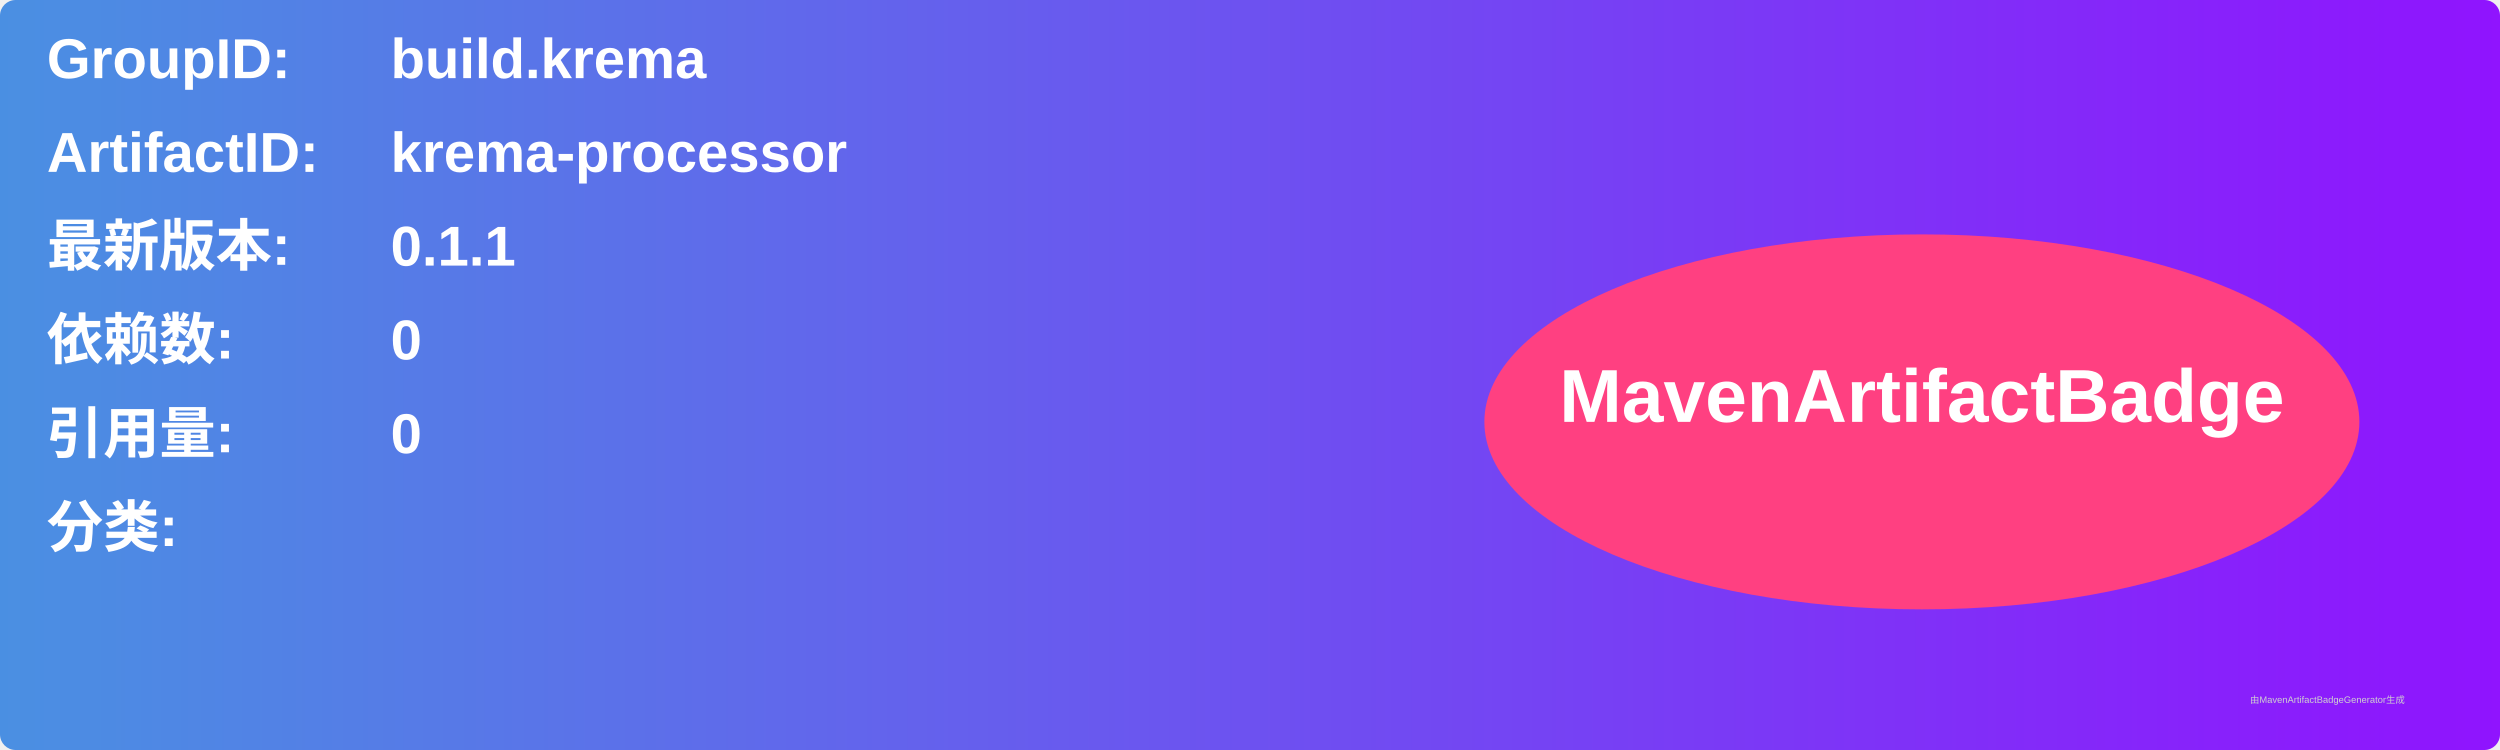
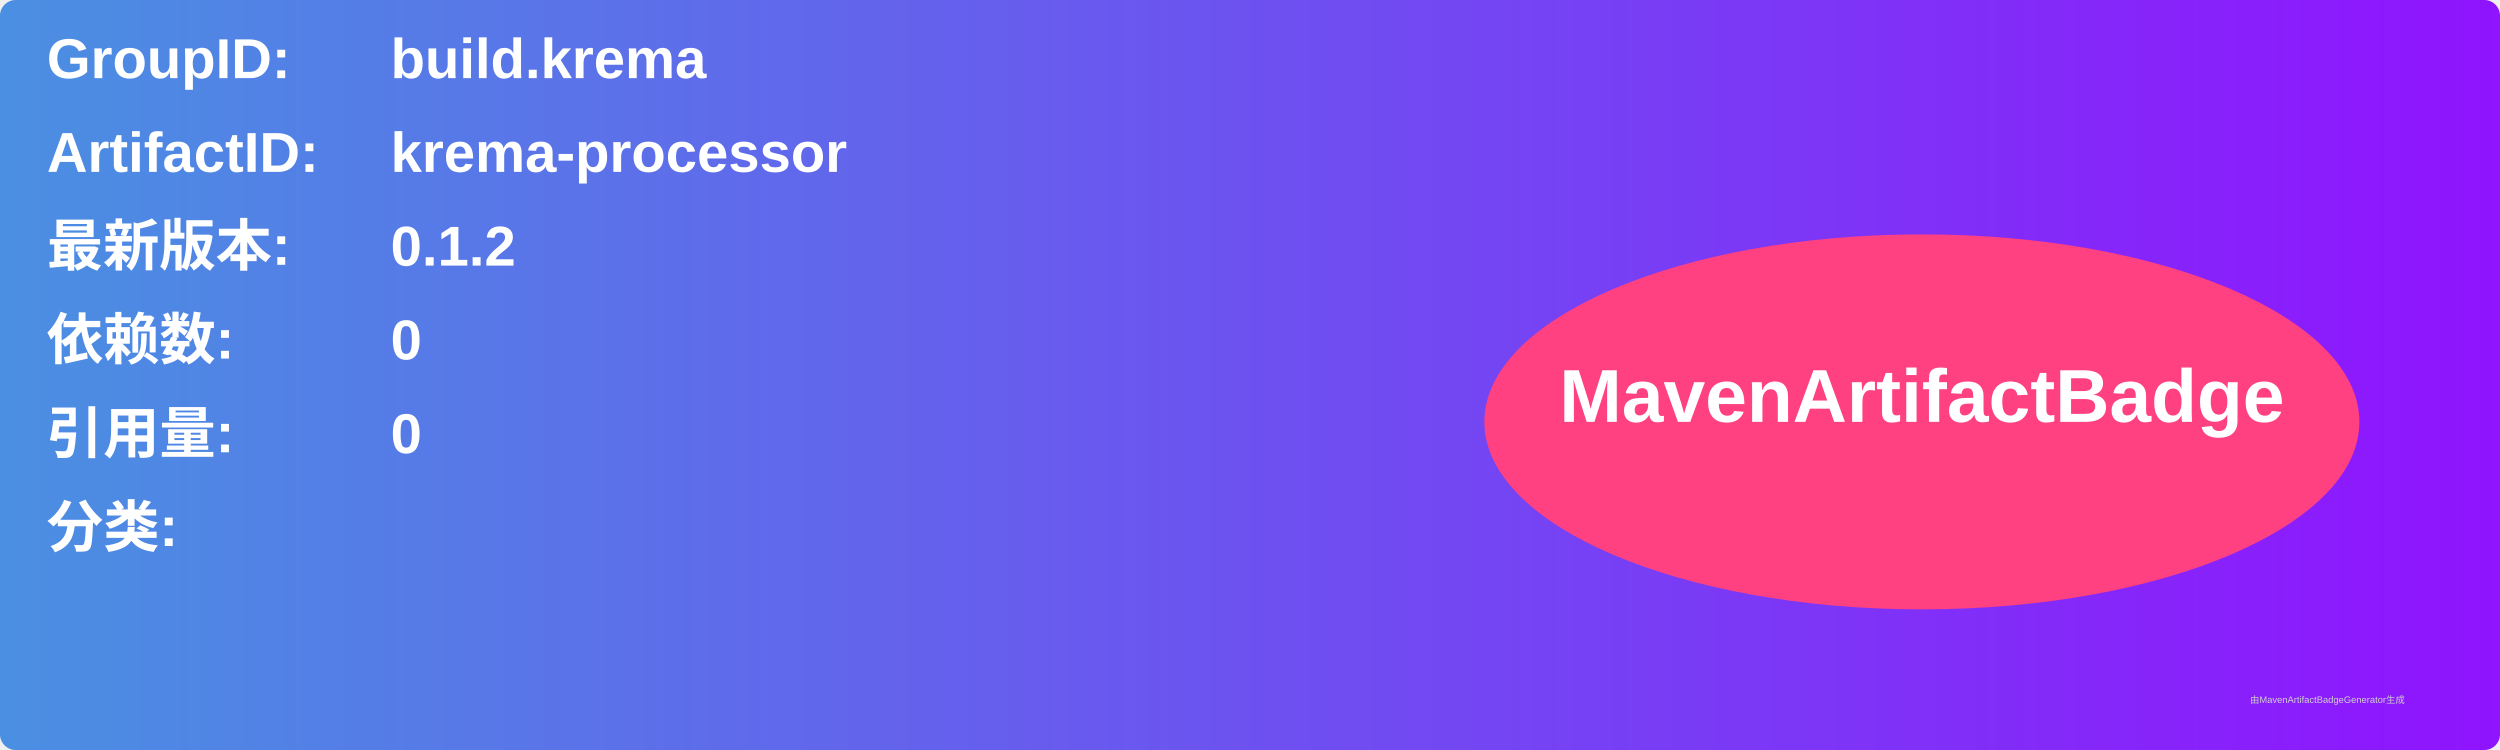
<svg xmlns="http://www.w3.org/2000/svg" width="800" height="240" viewBox="0 0 800 240">
  <linearGradient id="grad" x1="0%" y1="0%" x2="100%" y2="0%">
    <stop offset="0%" stop-color="#4a90e2" />
    <stop offset="100%" stop-color="#9013fe" />
  </linearGradient>
  <rect width="100%" height="100%" rx="5" ry="5" fill="url(#grad)" />
  <g transform="translate(15, 15)">
    <text x="0" y="10" font-family="Arial" font-size="18" fill="white" font-weight="bold" width="260">GroupID:</text>
    <text x="110" y="10" font-family="Arial" font-size="18" fill="white" font-weight="bold" width="460">build.krema</text>
    <text x="0" y="40" font-family="Arial" font-size="18" fill="white" font-weight="bold" width="260">ArtifactID:</text>
    <text x="110" y="40" font-family="Arial" font-size="18" fill="white" font-weight="bold" width="460">krema-processor</text>
    <text x="0" y="70" font-family="Arial" font-size="18" fill="white" font-weight="bold">最新版本:</text>
    <text x="110" y="70" font-family="Arial" font-size="18" fill="white" font-weight="bold">
-       <tspan font-weight="bold">0.1.1</tspan>
+       <tspan font-weight="bold">0.1.2</tspan>
    </text>
    <text x="0" y="100" font-family="Arial" font-size="18" fill="white" font-weight="bold">依赖数: </text>
    <text x="110" y="100" font-family="Arial" font-size="18" fill="white">
      <tspan font-weight="bold">0</tspan>
    </text>
    <text x="0" y="130" font-family="Arial" font-size="18" fill="white" font-weight="bold">引用量: </text>
    <text x="110" y="130" font-family="Arial" font-size="18" fill="white">
      <tspan font-weight="bold">0</tspan>
    </text>
    <text x="0" y="160" font-family="Arial" font-size="18" fill="white" font-weight="bold">分类:</text>
    <text x="10" y="190" font-family="Arial" font-size="10" fill="white">
      <tspan font-weight="bold" />
    </text>
    <ellipse cx="600" cy="120" rx="140" ry="60" fill="#ff4081" />
    <text x="600" y="120" text-anchor="middle" font-family="Arial" font-size="24" fill="white" font-weight="bold">MavenArtifactBadge</text>
  </g>
  <text x="720" y="225" font-family="Arial" font-size="3" fill="#d0d0d0">由MavenArtifactBadgeGenerator生成</text>
</svg>
